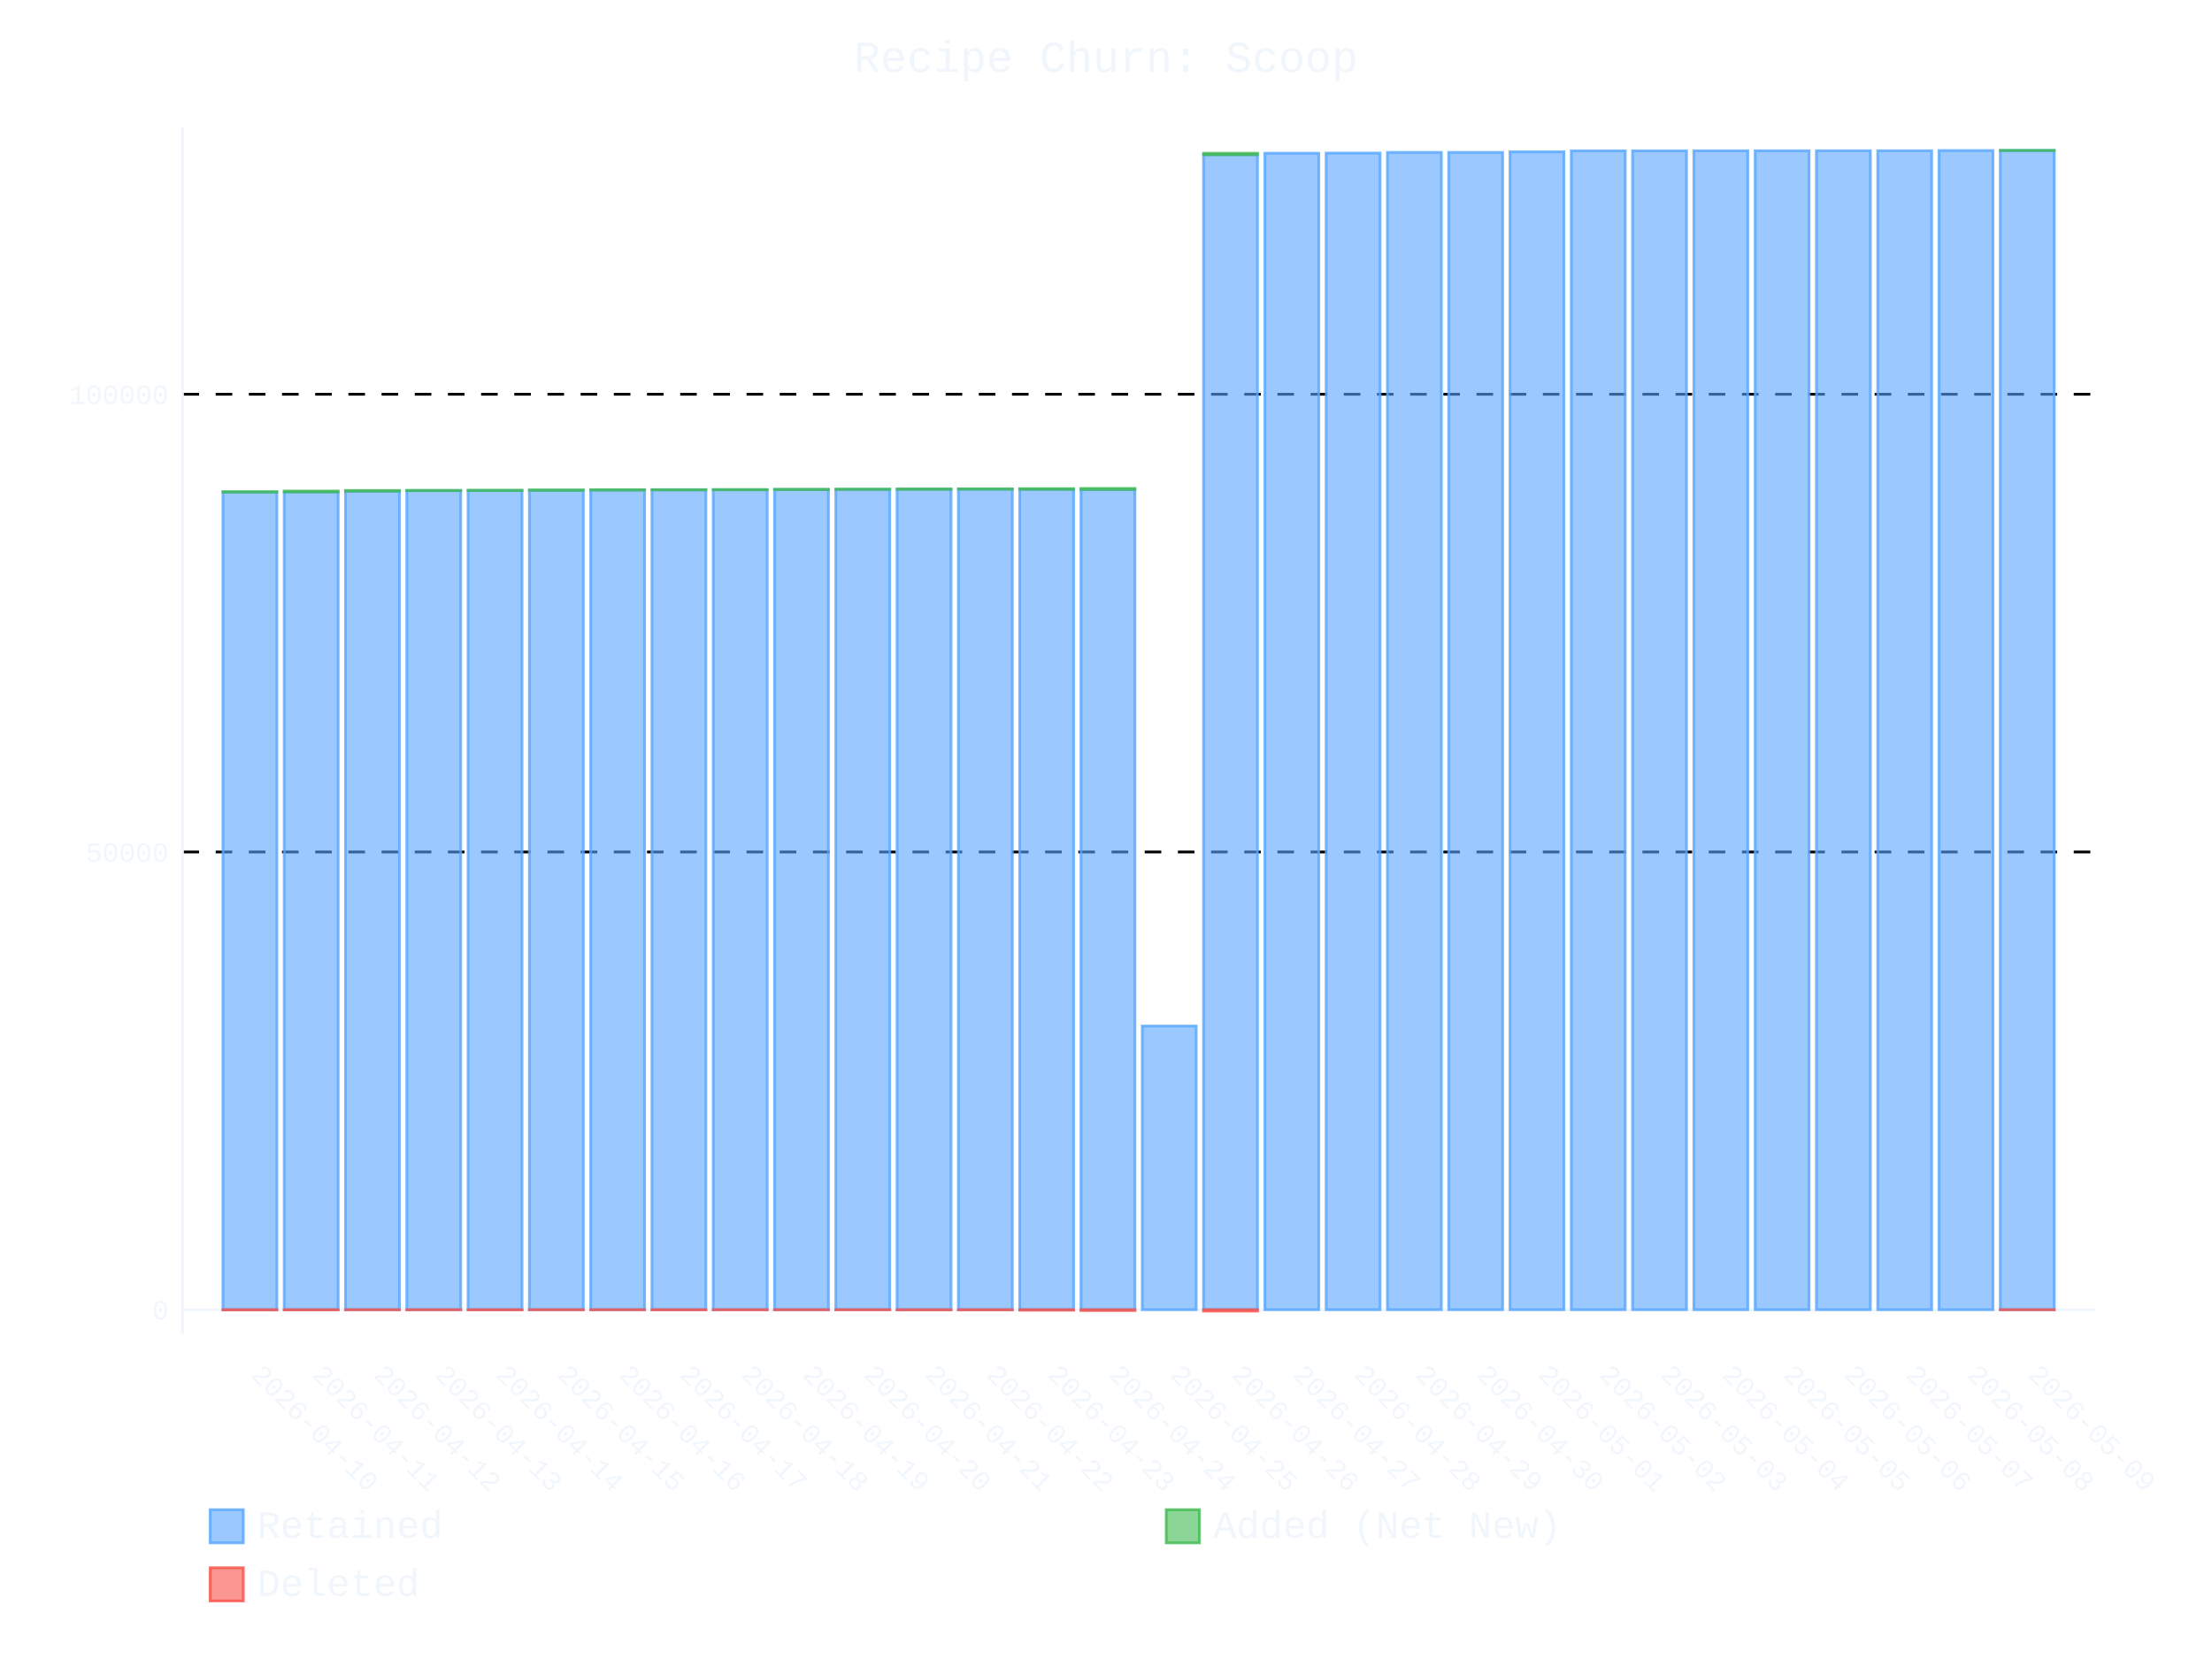
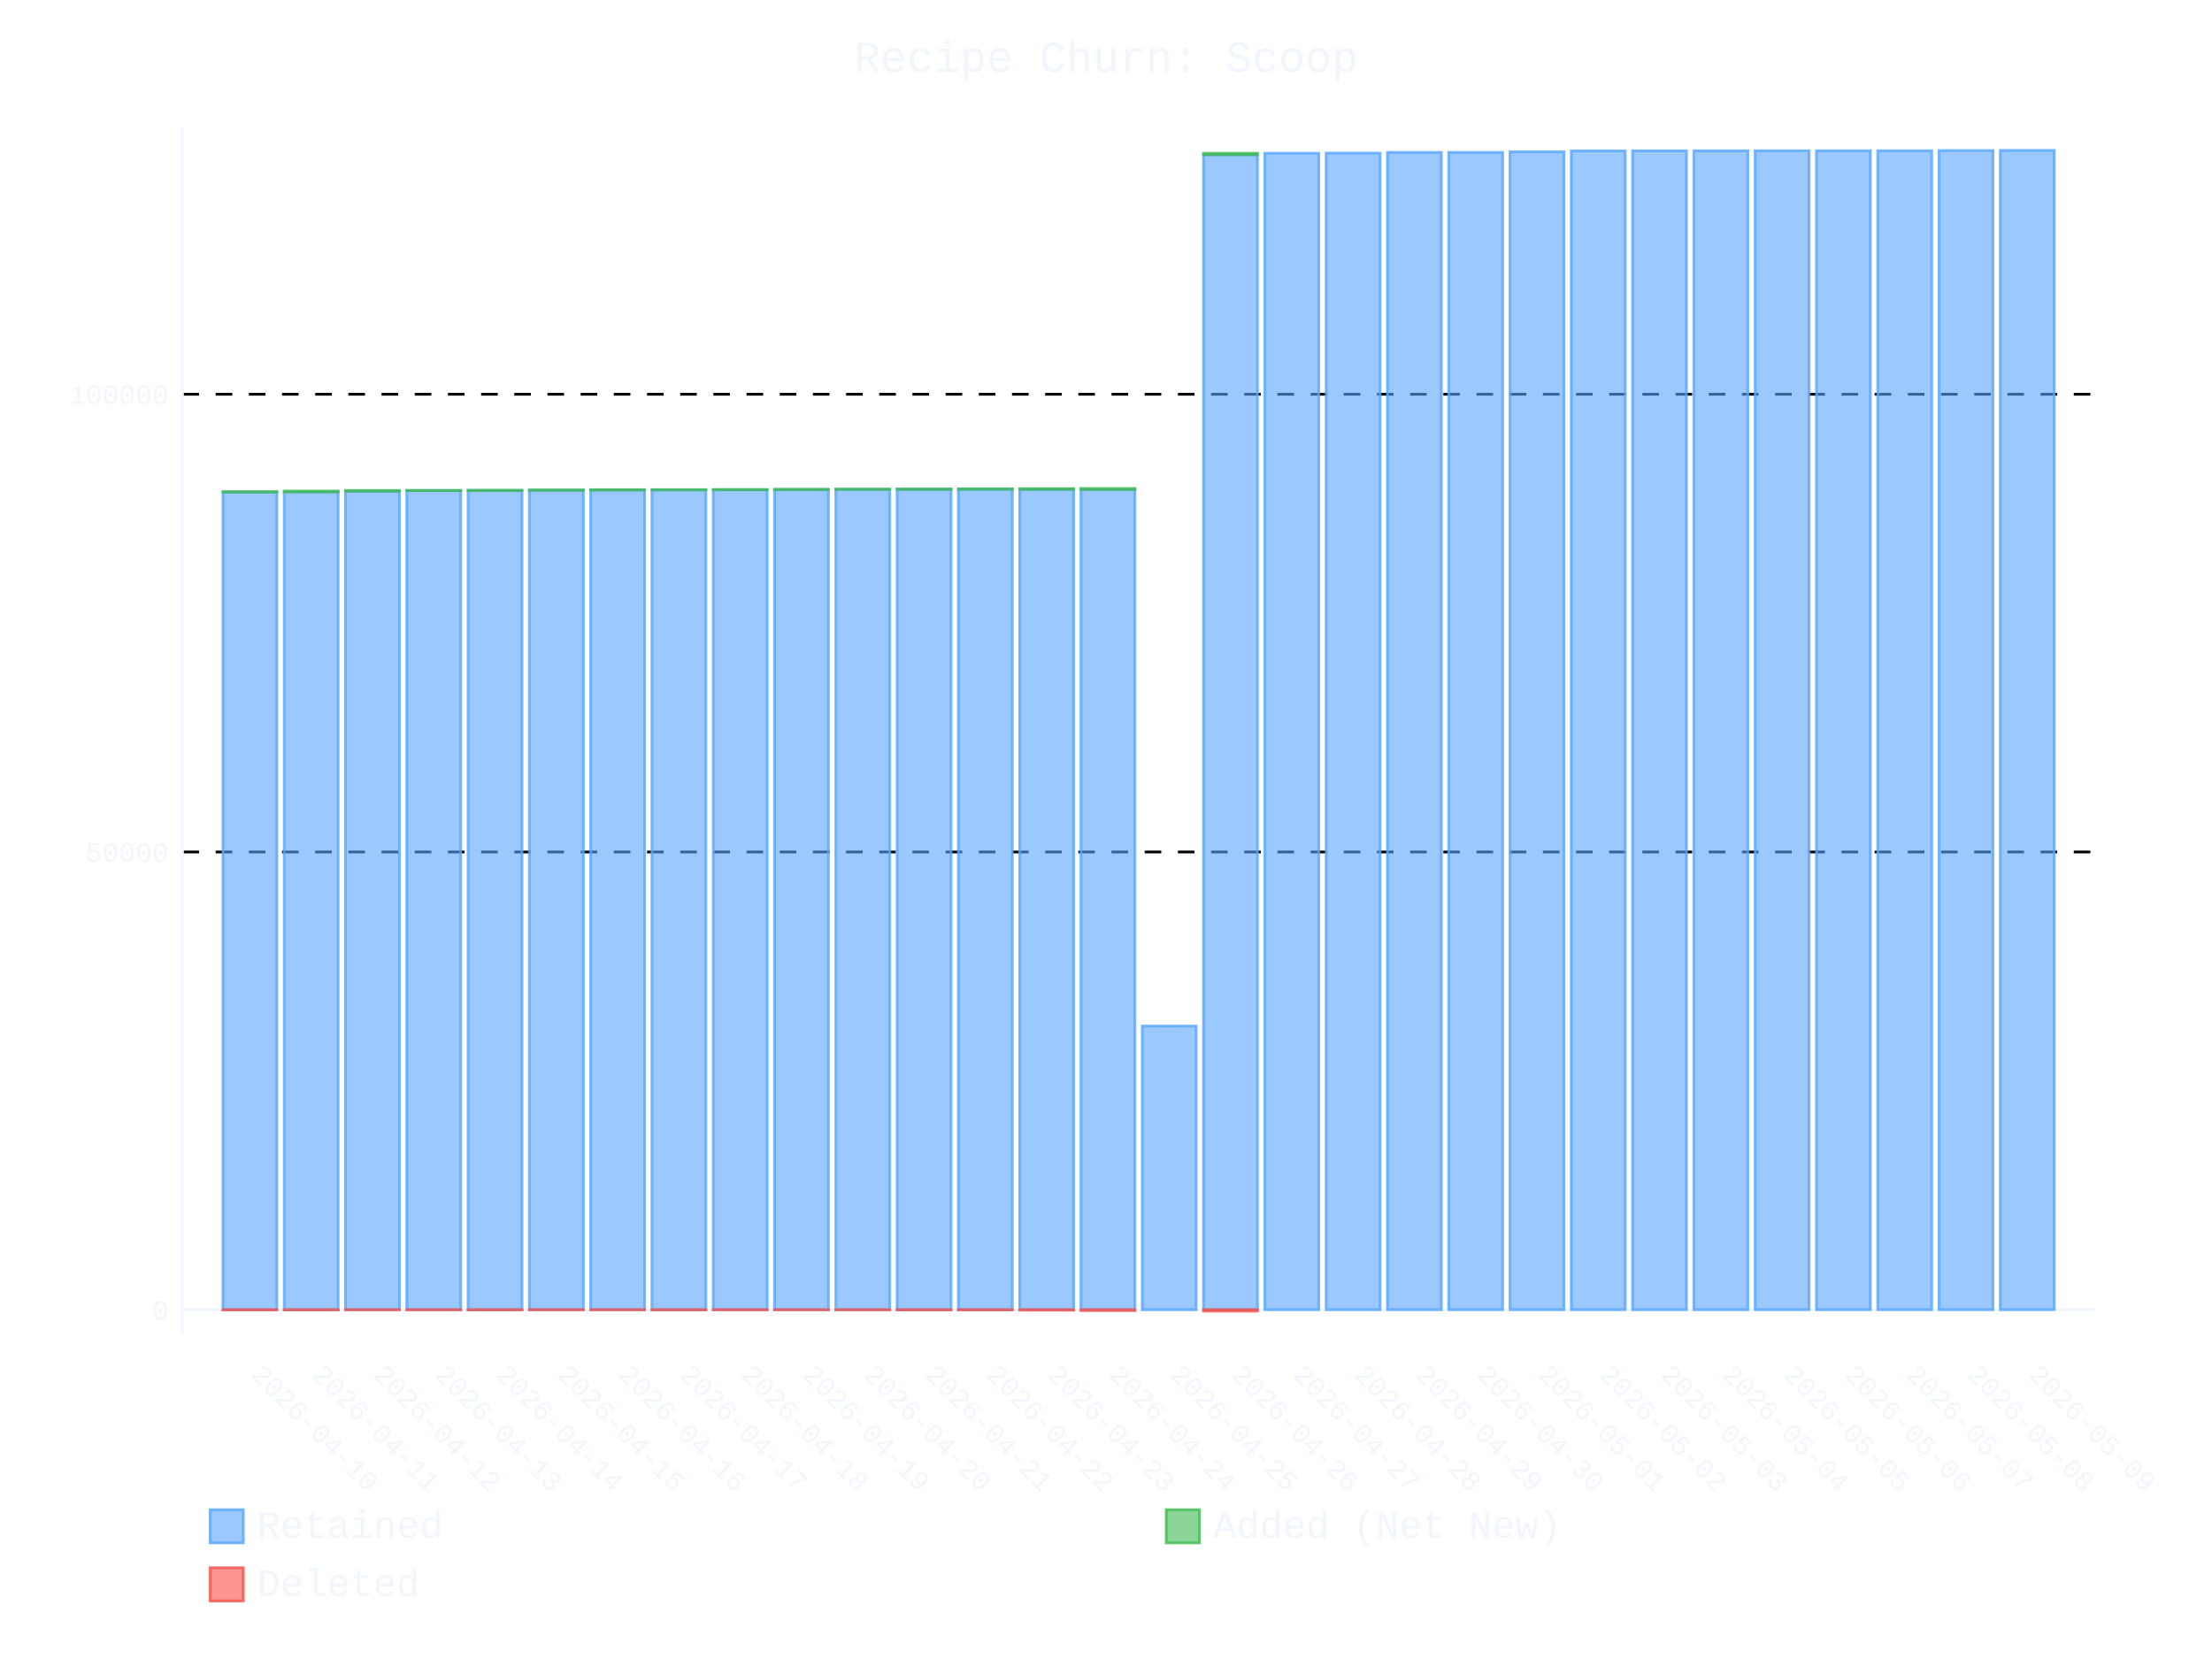
- <svg xmlns="http://www.w3.org/2000/svg" id="chart-78dc4307-da7e-450f-b627-4e0813a86ac5" class="pygal-chart" viewBox="0 0 800 600">
+ <svg xmlns="http://www.w3.org/2000/svg" id="chart-5b986efd-a032-464f-9404-41cbd2ade292" class="pygal-chart" viewBox="0 0 800 600">
  <defs>
-     <style type="text/css">#chart-78dc4307-da7e-450f-b627-4e0813a86ac5{-webkit-user-select:none;-webkit-font-smoothing:antialiased;font-family:Consolas,"Liberation Mono",Menlo,Courier,monospace}#chart-78dc4307-da7e-450f-b627-4e0813a86ac5 .title{font-family:Consolas,"Liberation Mono",Menlo,Courier,monospace;font-size:16px}#chart-78dc4307-da7e-450f-b627-4e0813a86ac5 .legends .legend text{font-family:Consolas,"Liberation Mono",Menlo,Courier,monospace;font-size:14px}#chart-78dc4307-da7e-450f-b627-4e0813a86ac5 .axis text{font-family:Consolas,"Liberation Mono",Menlo,Courier,monospace;font-size:10px}#chart-78dc4307-da7e-450f-b627-4e0813a86ac5 .axis text.major{font-family:Consolas,"Liberation Mono",Menlo,Courier,monospace;font-size:10px}#chart-78dc4307-da7e-450f-b627-4e0813a86ac5 .text-overlay text.value{font-family:Consolas,"Liberation Mono",Menlo,Courier,monospace;font-size:16px}#chart-78dc4307-da7e-450f-b627-4e0813a86ac5 .text-overlay text.label{font-family:Consolas,"Liberation Mono",Menlo,Courier,monospace;font-size:10px}#chart-78dc4307-da7e-450f-b627-4e0813a86ac5 .tooltip{font-family:Consolas,"Liberation Mono",Menlo,Courier,monospace;font-size:14px}#chart-78dc4307-da7e-450f-b627-4e0813a86ac5 text.no_data{font-family:Consolas,"Liberation Mono",Menlo,Courier,monospace;font-size:64px}
- #chart-78dc4307-da7e-450f-b627-4e0813a86ac5{background-color:transparent}#chart-78dc4307-da7e-450f-b627-4e0813a86ac5 path,#chart-78dc4307-da7e-450f-b627-4e0813a86ac5 line,#chart-78dc4307-da7e-450f-b627-4e0813a86ac5 rect,#chart-78dc4307-da7e-450f-b627-4e0813a86ac5 circle{-webkit-transition:400ms ease-in;-moz-transition:400ms ease-in;transition:400ms ease-in}#chart-78dc4307-da7e-450f-b627-4e0813a86ac5 .graph &gt; .background{fill:transparent}#chart-78dc4307-da7e-450f-b627-4e0813a86ac5 .plot &gt; .background{fill:transparent}#chart-78dc4307-da7e-450f-b627-4e0813a86ac5 .graph{fill:#f0f6fc}#chart-78dc4307-da7e-450f-b627-4e0813a86ac5 text.no_data{fill:#f0f6fc}#chart-78dc4307-da7e-450f-b627-4e0813a86ac5 .title{fill:#f0f6fc}#chart-78dc4307-da7e-450f-b627-4e0813a86ac5 .legends .legend text{fill:#f0f6fc}#chart-78dc4307-da7e-450f-b627-4e0813a86ac5 .legends .legend:hover text{fill:#f0f6fc}#chart-78dc4307-da7e-450f-b627-4e0813a86ac5 .axis .line{stroke:#f0f6fc}#chart-78dc4307-da7e-450f-b627-4e0813a86ac5 .axis .guide.line{stroke:#9198a1}#chart-78dc4307-da7e-450f-b627-4e0813a86ac5 .axis .major.line{stroke:#f0f6fc}#chart-78dc4307-da7e-450f-b627-4e0813a86ac5 .axis text.major{fill:#f0f6fc}#chart-78dc4307-da7e-450f-b627-4e0813a86ac5 .axis.y .guides:hover .guide.line,#chart-78dc4307-da7e-450f-b627-4e0813a86ac5 .line-graph .axis.x .guides:hover .guide.line,#chart-78dc4307-da7e-450f-b627-4e0813a86ac5 .stackedline-graph .axis.x .guides:hover .guide.line,#chart-78dc4307-da7e-450f-b627-4e0813a86ac5 .xy-graph .axis.x .guides:hover .guide.line{stroke:#f0f6fc}#chart-78dc4307-da7e-450f-b627-4e0813a86ac5 .axis .guides:hover text{fill:#f0f6fc}#chart-78dc4307-da7e-450f-b627-4e0813a86ac5 .reactive{fill-opacity:.6;stroke-opacity:.8;stroke-width:1}#chart-78dc4307-da7e-450f-b627-4e0813a86ac5 .ci{stroke:#f0f6fc}#chart-78dc4307-da7e-450f-b627-4e0813a86ac5 .reactive.active,#chart-78dc4307-da7e-450f-b627-4e0813a86ac5 .active .reactive{fill-opacity:.9;stroke-opacity:.9;stroke-width:4}#chart-78dc4307-da7e-450f-b627-4e0813a86ac5 .ci .reactive.active{stroke-width:1.5}#chart-78dc4307-da7e-450f-b627-4e0813a86ac5 .series text{fill:#f0f6fc}#chart-78dc4307-da7e-450f-b627-4e0813a86ac5 .tooltip rect{fill:transparent;stroke:#f0f6fc;-webkit-transition:opacity 400ms ease-in;-moz-transition:opacity 400ms ease-in;transition:opacity 400ms ease-in}#chart-78dc4307-da7e-450f-b627-4e0813a86ac5 .tooltip .label{fill:#f0f6fc}#chart-78dc4307-da7e-450f-b627-4e0813a86ac5 .tooltip .label{fill:#f0f6fc}#chart-78dc4307-da7e-450f-b627-4e0813a86ac5 .tooltip .legend{font-size:.8em;fill:#9198a1}#chart-78dc4307-da7e-450f-b627-4e0813a86ac5 .tooltip .x_label{font-size:.6em;fill:#f0f6fc}#chart-78dc4307-da7e-450f-b627-4e0813a86ac5 .tooltip .xlink{font-size:.5em;text-decoration:underline}#chart-78dc4307-da7e-450f-b627-4e0813a86ac5 .tooltip .value{font-size:1.5em}#chart-78dc4307-da7e-450f-b627-4e0813a86ac5 .bound{font-size:.5em}#chart-78dc4307-da7e-450f-b627-4e0813a86ac5 .max-value{font-size:.75em;fill:#9198a1}#chart-78dc4307-da7e-450f-b627-4e0813a86ac5 .map-element{fill:transparent;stroke:#9198a1 !important}#chart-78dc4307-da7e-450f-b627-4e0813a86ac5 .map-element .reactive{fill-opacity:inherit;stroke-opacity:inherit}#chart-78dc4307-da7e-450f-b627-4e0813a86ac5 .color-0,#chart-78dc4307-da7e-450f-b627-4e0813a86ac5 .color-0 a:visited{stroke:#58a6ff;fill:#58a6ff}#chart-78dc4307-da7e-450f-b627-4e0813a86ac5 .color-1,#chart-78dc4307-da7e-450f-b627-4e0813a86ac5 .color-1 a:visited{stroke:#3fb950;fill:#3fb950}#chart-78dc4307-da7e-450f-b627-4e0813a86ac5 .color-2,#chart-78dc4307-da7e-450f-b627-4e0813a86ac5 .color-2 a:visited{stroke:#f85149;fill:#f85149}#chart-78dc4307-da7e-450f-b627-4e0813a86ac5 .text-overlay .color-0 text{fill:black}#chart-78dc4307-da7e-450f-b627-4e0813a86ac5 .text-overlay .color-1 text{fill:black}#chart-78dc4307-da7e-450f-b627-4e0813a86ac5 .text-overlay .color-2 text{fill:black}
- #chart-78dc4307-da7e-450f-b627-4e0813a86ac5 text.no_data{text-anchor:middle}#chart-78dc4307-da7e-450f-b627-4e0813a86ac5 .guide.line{fill:none}#chart-78dc4307-da7e-450f-b627-4e0813a86ac5 .centered{text-anchor:middle}#chart-78dc4307-da7e-450f-b627-4e0813a86ac5 .title{text-anchor:middle}#chart-78dc4307-da7e-450f-b627-4e0813a86ac5 .legends .legend text{fill-opacity:1}#chart-78dc4307-da7e-450f-b627-4e0813a86ac5 .axis.x text{text-anchor:middle}#chart-78dc4307-da7e-450f-b627-4e0813a86ac5 .axis.x:not(.web) text[transform]{text-anchor:start}#chart-78dc4307-da7e-450f-b627-4e0813a86ac5 .axis.x:not(.web) text[transform].backwards{text-anchor:end}#chart-78dc4307-da7e-450f-b627-4e0813a86ac5 .axis.y text{text-anchor:end}#chart-78dc4307-da7e-450f-b627-4e0813a86ac5 .axis.y text[transform].backwards{text-anchor:start}#chart-78dc4307-da7e-450f-b627-4e0813a86ac5 .axis.y2 text{text-anchor:start}#chart-78dc4307-da7e-450f-b627-4e0813a86ac5 .axis.y2 text[transform].backwards{text-anchor:end}#chart-78dc4307-da7e-450f-b627-4e0813a86ac5 .axis .guide.line{stroke-dasharray:4,4;stroke:black}#chart-78dc4307-da7e-450f-b627-4e0813a86ac5 .axis .major.guide.line{stroke-dasharray:6,6;stroke:black}#chart-78dc4307-da7e-450f-b627-4e0813a86ac5 .horizontal .axis.y .guide.line,#chart-78dc4307-da7e-450f-b627-4e0813a86ac5 .horizontal .axis.y2 .guide.line,#chart-78dc4307-da7e-450f-b627-4e0813a86ac5 .vertical .axis.x .guide.line{opacity:0}#chart-78dc4307-da7e-450f-b627-4e0813a86ac5 .horizontal .axis.always_show .guide.line,#chart-78dc4307-da7e-450f-b627-4e0813a86ac5 .vertical .axis.always_show .guide.line{opacity:1 !important}#chart-78dc4307-da7e-450f-b627-4e0813a86ac5 .axis.y .guides:hover .guide.line,#chart-78dc4307-da7e-450f-b627-4e0813a86ac5 .axis.y2 .guides:hover .guide.line,#chart-78dc4307-da7e-450f-b627-4e0813a86ac5 .axis.x .guides:hover .guide.line{opacity:1}#chart-78dc4307-da7e-450f-b627-4e0813a86ac5 .axis .guides:hover text{opacity:1}#chart-78dc4307-da7e-450f-b627-4e0813a86ac5 .nofill{fill:none}#chart-78dc4307-da7e-450f-b627-4e0813a86ac5 .subtle-fill{fill-opacity:.2}#chart-78dc4307-da7e-450f-b627-4e0813a86ac5 .dot{stroke-width:1px;fill-opacity:1;stroke-opacity:1}#chart-78dc4307-da7e-450f-b627-4e0813a86ac5 .dot.active{stroke-width:5px}#chart-78dc4307-da7e-450f-b627-4e0813a86ac5 .dot.negative{fill:transparent}#chart-78dc4307-da7e-450f-b627-4e0813a86ac5 text,#chart-78dc4307-da7e-450f-b627-4e0813a86ac5 tspan{stroke:none !important}#chart-78dc4307-da7e-450f-b627-4e0813a86ac5 .series text.active{opacity:1}#chart-78dc4307-da7e-450f-b627-4e0813a86ac5 .tooltip rect{fill-opacity:.95;stroke-width:.5}#chart-78dc4307-da7e-450f-b627-4e0813a86ac5 .tooltip text{fill-opacity:1}#chart-78dc4307-da7e-450f-b627-4e0813a86ac5 .showable{visibility:hidden}#chart-78dc4307-da7e-450f-b627-4e0813a86ac5 .showable.shown{visibility:visible}#chart-78dc4307-da7e-450f-b627-4e0813a86ac5 .gauge-background{fill:rgba(229,229,229,1);stroke:none}#chart-78dc4307-da7e-450f-b627-4e0813a86ac5 .bg-lines{stroke:transparent;stroke-width:2px}</style>
+     <style type="text/css">#chart-5b986efd-a032-464f-9404-41cbd2ade292{-webkit-user-select:none;-webkit-font-smoothing:antialiased;font-family:Consolas,"Liberation Mono",Menlo,Courier,monospace}#chart-5b986efd-a032-464f-9404-41cbd2ade292 .title{font-family:Consolas,"Liberation Mono",Menlo,Courier,monospace;font-size:16px}#chart-5b986efd-a032-464f-9404-41cbd2ade292 .legends .legend text{font-family:Consolas,"Liberation Mono",Menlo,Courier,monospace;font-size:14px}#chart-5b986efd-a032-464f-9404-41cbd2ade292 .axis text{font-family:Consolas,"Liberation Mono",Menlo,Courier,monospace;font-size:10px}#chart-5b986efd-a032-464f-9404-41cbd2ade292 .axis text.major{font-family:Consolas,"Liberation Mono",Menlo,Courier,monospace;font-size:10px}#chart-5b986efd-a032-464f-9404-41cbd2ade292 .text-overlay text.value{font-family:Consolas,"Liberation Mono",Menlo,Courier,monospace;font-size:16px}#chart-5b986efd-a032-464f-9404-41cbd2ade292 .text-overlay text.label{font-family:Consolas,"Liberation Mono",Menlo,Courier,monospace;font-size:10px}#chart-5b986efd-a032-464f-9404-41cbd2ade292 .tooltip{font-family:Consolas,"Liberation Mono",Menlo,Courier,monospace;font-size:14px}#chart-5b986efd-a032-464f-9404-41cbd2ade292 text.no_data{font-family:Consolas,"Liberation Mono",Menlo,Courier,monospace;font-size:64px}
+ #chart-5b986efd-a032-464f-9404-41cbd2ade292{background-color:transparent}#chart-5b986efd-a032-464f-9404-41cbd2ade292 path,#chart-5b986efd-a032-464f-9404-41cbd2ade292 line,#chart-5b986efd-a032-464f-9404-41cbd2ade292 rect,#chart-5b986efd-a032-464f-9404-41cbd2ade292 circle{-webkit-transition:400ms ease-in;-moz-transition:400ms ease-in;transition:400ms ease-in}#chart-5b986efd-a032-464f-9404-41cbd2ade292 .graph &gt; .background{fill:transparent}#chart-5b986efd-a032-464f-9404-41cbd2ade292 .plot &gt; .background{fill:transparent}#chart-5b986efd-a032-464f-9404-41cbd2ade292 .graph{fill:#f0f6fc}#chart-5b986efd-a032-464f-9404-41cbd2ade292 text.no_data{fill:#f0f6fc}#chart-5b986efd-a032-464f-9404-41cbd2ade292 .title{fill:#f0f6fc}#chart-5b986efd-a032-464f-9404-41cbd2ade292 .legends .legend text{fill:#f0f6fc}#chart-5b986efd-a032-464f-9404-41cbd2ade292 .legends .legend:hover text{fill:#f0f6fc}#chart-5b986efd-a032-464f-9404-41cbd2ade292 .axis .line{stroke:#f0f6fc}#chart-5b986efd-a032-464f-9404-41cbd2ade292 .axis .guide.line{stroke:#9198a1}#chart-5b986efd-a032-464f-9404-41cbd2ade292 .axis .major.line{stroke:#f0f6fc}#chart-5b986efd-a032-464f-9404-41cbd2ade292 .axis text.major{fill:#f0f6fc}#chart-5b986efd-a032-464f-9404-41cbd2ade292 .axis.y .guides:hover .guide.line,#chart-5b986efd-a032-464f-9404-41cbd2ade292 .line-graph .axis.x .guides:hover .guide.line,#chart-5b986efd-a032-464f-9404-41cbd2ade292 .stackedline-graph .axis.x .guides:hover .guide.line,#chart-5b986efd-a032-464f-9404-41cbd2ade292 .xy-graph .axis.x .guides:hover .guide.line{stroke:#f0f6fc}#chart-5b986efd-a032-464f-9404-41cbd2ade292 .axis .guides:hover text{fill:#f0f6fc}#chart-5b986efd-a032-464f-9404-41cbd2ade292 .reactive{fill-opacity:.6;stroke-opacity:.8;stroke-width:1}#chart-5b986efd-a032-464f-9404-41cbd2ade292 .ci{stroke:#f0f6fc}#chart-5b986efd-a032-464f-9404-41cbd2ade292 .reactive.active,#chart-5b986efd-a032-464f-9404-41cbd2ade292 .active .reactive{fill-opacity:.9;stroke-opacity:.9;stroke-width:4}#chart-5b986efd-a032-464f-9404-41cbd2ade292 .ci .reactive.active{stroke-width:1.5}#chart-5b986efd-a032-464f-9404-41cbd2ade292 .series text{fill:#f0f6fc}#chart-5b986efd-a032-464f-9404-41cbd2ade292 .tooltip rect{fill:transparent;stroke:#f0f6fc;-webkit-transition:opacity 400ms ease-in;-moz-transition:opacity 400ms ease-in;transition:opacity 400ms ease-in}#chart-5b986efd-a032-464f-9404-41cbd2ade292 .tooltip .label{fill:#f0f6fc}#chart-5b986efd-a032-464f-9404-41cbd2ade292 .tooltip .label{fill:#f0f6fc}#chart-5b986efd-a032-464f-9404-41cbd2ade292 .tooltip .legend{font-size:.8em;fill:#9198a1}#chart-5b986efd-a032-464f-9404-41cbd2ade292 .tooltip .x_label{font-size:.6em;fill:#f0f6fc}#chart-5b986efd-a032-464f-9404-41cbd2ade292 .tooltip .xlink{font-size:.5em;text-decoration:underline}#chart-5b986efd-a032-464f-9404-41cbd2ade292 .tooltip .value{font-size:1.5em}#chart-5b986efd-a032-464f-9404-41cbd2ade292 .bound{font-size:.5em}#chart-5b986efd-a032-464f-9404-41cbd2ade292 .max-value{font-size:.75em;fill:#9198a1}#chart-5b986efd-a032-464f-9404-41cbd2ade292 .map-element{fill:transparent;stroke:#9198a1 !important}#chart-5b986efd-a032-464f-9404-41cbd2ade292 .map-element .reactive{fill-opacity:inherit;stroke-opacity:inherit}#chart-5b986efd-a032-464f-9404-41cbd2ade292 .color-0,#chart-5b986efd-a032-464f-9404-41cbd2ade292 .color-0 a:visited{stroke:#58a6ff;fill:#58a6ff}#chart-5b986efd-a032-464f-9404-41cbd2ade292 .color-1,#chart-5b986efd-a032-464f-9404-41cbd2ade292 .color-1 a:visited{stroke:#3fb950;fill:#3fb950}#chart-5b986efd-a032-464f-9404-41cbd2ade292 .color-2,#chart-5b986efd-a032-464f-9404-41cbd2ade292 .color-2 a:visited{stroke:#f85149;fill:#f85149}#chart-5b986efd-a032-464f-9404-41cbd2ade292 .text-overlay .color-0 text{fill:black}#chart-5b986efd-a032-464f-9404-41cbd2ade292 .text-overlay .color-1 text{fill:black}#chart-5b986efd-a032-464f-9404-41cbd2ade292 .text-overlay .color-2 text{fill:black}
+ #chart-5b986efd-a032-464f-9404-41cbd2ade292 text.no_data{text-anchor:middle}#chart-5b986efd-a032-464f-9404-41cbd2ade292 .guide.line{fill:none}#chart-5b986efd-a032-464f-9404-41cbd2ade292 .centered{text-anchor:middle}#chart-5b986efd-a032-464f-9404-41cbd2ade292 .title{text-anchor:middle}#chart-5b986efd-a032-464f-9404-41cbd2ade292 .legends .legend text{fill-opacity:1}#chart-5b986efd-a032-464f-9404-41cbd2ade292 .axis.x text{text-anchor:middle}#chart-5b986efd-a032-464f-9404-41cbd2ade292 .axis.x:not(.web) text[transform]{text-anchor:start}#chart-5b986efd-a032-464f-9404-41cbd2ade292 .axis.x:not(.web) text[transform].backwards{text-anchor:end}#chart-5b986efd-a032-464f-9404-41cbd2ade292 .axis.y text{text-anchor:end}#chart-5b986efd-a032-464f-9404-41cbd2ade292 .axis.y text[transform].backwards{text-anchor:start}#chart-5b986efd-a032-464f-9404-41cbd2ade292 .axis.y2 text{text-anchor:start}#chart-5b986efd-a032-464f-9404-41cbd2ade292 .axis.y2 text[transform].backwards{text-anchor:end}#chart-5b986efd-a032-464f-9404-41cbd2ade292 .axis .guide.line{stroke-dasharray:4,4;stroke:black}#chart-5b986efd-a032-464f-9404-41cbd2ade292 .axis .major.guide.line{stroke-dasharray:6,6;stroke:black}#chart-5b986efd-a032-464f-9404-41cbd2ade292 .horizontal .axis.y .guide.line,#chart-5b986efd-a032-464f-9404-41cbd2ade292 .horizontal .axis.y2 .guide.line,#chart-5b986efd-a032-464f-9404-41cbd2ade292 .vertical .axis.x .guide.line{opacity:0}#chart-5b986efd-a032-464f-9404-41cbd2ade292 .horizontal .axis.always_show .guide.line,#chart-5b986efd-a032-464f-9404-41cbd2ade292 .vertical .axis.always_show .guide.line{opacity:1 !important}#chart-5b986efd-a032-464f-9404-41cbd2ade292 .axis.y .guides:hover .guide.line,#chart-5b986efd-a032-464f-9404-41cbd2ade292 .axis.y2 .guides:hover .guide.line,#chart-5b986efd-a032-464f-9404-41cbd2ade292 .axis.x .guides:hover .guide.line{opacity:1}#chart-5b986efd-a032-464f-9404-41cbd2ade292 .axis .guides:hover text{opacity:1}#chart-5b986efd-a032-464f-9404-41cbd2ade292 .nofill{fill:none}#chart-5b986efd-a032-464f-9404-41cbd2ade292 .subtle-fill{fill-opacity:.2}#chart-5b986efd-a032-464f-9404-41cbd2ade292 .dot{stroke-width:1px;fill-opacity:1;stroke-opacity:1}#chart-5b986efd-a032-464f-9404-41cbd2ade292 .dot.active{stroke-width:5px}#chart-5b986efd-a032-464f-9404-41cbd2ade292 .dot.negative{fill:transparent}#chart-5b986efd-a032-464f-9404-41cbd2ade292 text,#chart-5b986efd-a032-464f-9404-41cbd2ade292 tspan{stroke:none !important}#chart-5b986efd-a032-464f-9404-41cbd2ade292 .series text.active{opacity:1}#chart-5b986efd-a032-464f-9404-41cbd2ade292 .tooltip rect{fill-opacity:.95;stroke-width:.5}#chart-5b986efd-a032-464f-9404-41cbd2ade292 .tooltip text{fill-opacity:1}#chart-5b986efd-a032-464f-9404-41cbd2ade292 .showable{visibility:hidden}#chart-5b986efd-a032-464f-9404-41cbd2ade292 .showable.shown{visibility:visible}#chart-5b986efd-a032-464f-9404-41cbd2ade292 .gauge-background{fill:rgba(229,229,229,1);stroke:none}#chart-5b986efd-a032-464f-9404-41cbd2ade292 .bg-lines{stroke:transparent;stroke-width:2px}</style>
  </defs>
  <g class="graph stackedbar-graph vertical">
    <rect x="0" y="0" width="800" height="600" class="background" />
    <g transform="translate(66, 46)" class="plot">
      <rect x="0" y="0" width="691.574" height="436.574" class="background" />
      <g class="axis y always_show">
        <g class="guides">
          <path d="M0 427.668 h691.574" class="axis major line" />
          <text x="-5" y="431.168" class="major">0</text>
        </g>
        <g class="guides">
          <path d="M0 262.127 h691.574" class="major guide line" />
          <text x="-5" y="265.627" class="major">50000</text>
        </g>
        <g class="guides">
          <path d="M0 96.586 h691.574" class="major guide line" />
          <text x="-5" y="100.086" class="major">100000</text>
        </g>
      </g>
      <g class="axis x">
        <path d="M0 0 v436.574" class="line" />
        <g class="guides">
          <path d="M24.382 0 v436.574" class="guide line" />
          <text x="24.382" y="451.574" class="" transform="rotate(45 24.3824 451.5736)">2026-04-10</text>
        </g>
        <g class="guides">
          <path d="M46.548 0 v436.574" class="guide line" />
          <text x="46.548" y="451.574" class="" transform="rotate(45 46.54822 451.5736)">2026-04-11</text>
        </g>
        <g class="guides">
          <path d="M68.714 0 v436.574" class="guide line" />
          <text x="68.714" y="451.574" class="" transform="rotate(45 68.71404 451.5736)">2026-04-12</text>
        </g>
        <g class="guides">
          <path d="M90.88 0 v436.574" class="guide line" />
          <text x="90.88" y="451.574" class="" transform="rotate(45 90.87986 451.5736)">2026-04-13</text>
        </g>
        <g class="guides">
          <path d="M113.046 0 v436.574" class="guide line" />
          <text x="113.046" y="451.574" class="" transform="rotate(45 113.0457 451.5736)">2026-04-14</text>
        </g>
        <g class="guides">
          <path d="M135.212 0 v436.574" class="guide line" />
          <text x="135.212" y="451.574" class="" transform="rotate(45 135.2115 451.5736)">2026-04-15</text>
        </g>
        <g class="guides">
          <path d="M157.377 0 v436.574" class="guide line" />
          <text x="157.377" y="451.574" class="" transform="rotate(45 157.3773 451.5736)">2026-04-16</text>
        </g>
        <g class="guides">
          <path d="M179.543 0 v436.574" class="guide line" />
          <text x="179.543" y="451.574" class="" transform="rotate(45 179.5431 451.5736)">2026-04-17</text>
        </g>
        <g class="guides">
          <path d="M201.709 0 v436.574" class="guide line" />
          <text x="201.709" y="451.574" class="" transform="rotate(45 201.709 451.5736)">2026-04-18</text>
        </g>
        <g class="guides">
          <path d="M223.875 0 v436.574" class="guide line" />
          <text x="223.875" y="451.574" class="" transform="rotate(45 223.8748 451.5736)">2026-04-19</text>
        </g>
        <g class="guides">
          <path d="M246.041 0 v436.574" class="guide line" />
          <text x="246.041" y="451.574" class="" transform="rotate(45 246.0406 451.5736)">2026-04-20</text>
        </g>
        <g class="guides">
          <path d="M268.206 0 v436.574" class="guide line" />
          <text x="268.206" y="451.574" class="" transform="rotate(45 268.2064 451.5736)">2026-04-21</text>
        </g>
        <g class="guides">
          <path d="M290.372 0 v436.574" class="guide line" />
          <text x="290.372" y="451.574" class="" transform="rotate(45 290.3722 451.5736)">2026-04-22</text>
        </g>
        <g class="guides">
          <path d="M312.538 0 v436.574" class="guide line" />
          <text x="312.538" y="451.574" class="" transform="rotate(45 312.5381 451.5736)">2026-04-23</text>
        </g>
        <g class="guides">
          <path d="M334.704 0 v436.574" class="guide line" />
          <text x="334.704" y="451.574" class="" transform="rotate(45 334.7039 451.5736)">2026-04-24</text>
        </g>
        <g class="guides">
          <path d="M356.87 0 v436.574" class="guide line" />
          <text x="356.87" y="451.574" class="" transform="rotate(45 356.8697 451.5736)">2026-04-25</text>
        </g>
        <g class="guides">
          <path d="M379.036 0 v436.574" class="guide line" />
          <text x="379.036" y="451.574" class="" transform="rotate(45 379.0355 451.5736)">2026-04-26</text>
        </g>
        <g class="guides">
          <path d="M401.201 0 v436.574" class="guide line" />
          <text x="401.201" y="451.574" class="" transform="rotate(45 401.2013 451.5736)">2026-04-27</text>
        </g>
        <g class="guides">
          <path d="M423.367 0 v436.574" class="guide line" />
          <text x="423.367" y="451.574" class="" transform="rotate(45 423.3672 451.5736)">2026-04-28</text>
        </g>
        <g class="guides">
          <path d="M445.533 0 v436.574" class="guide line" />
          <text x="445.533" y="451.574" class="" transform="rotate(45 445.533 451.5736)">2026-04-29</text>
        </g>
        <g class="guides">
          <path d="M467.699 0 v436.574" class="guide line" />
          <text x="467.699" y="451.574" class="" transform="rotate(45 467.6988 451.5736)">2026-04-30</text>
        </g>
        <g class="guides">
          <path d="M489.865 0 v436.574" class="guide line" />
          <text x="489.865" y="451.574" class="" transform="rotate(45 489.8646 451.5736)">2026-05-01</text>
        </g>
        <g class="guides">
          <path d="M512.03 0 v436.574" class="guide line" />
          <text x="512.03" y="451.574" class="" transform="rotate(45 512.0304 451.5736)">2026-05-02</text>
        </g>
        <g class="guides">
          <path d="M534.196 0 v436.574" class="guide line" />
          <text x="534.196" y="451.574" class="" transform="rotate(45 534.1963 451.5736)">2026-05-03</text>
        </g>
        <g class="guides">
          <path d="M556.362 0 v436.574" class="guide line" />
          <text x="556.362" y="451.574" class="" transform="rotate(45 556.3621 451.5736)">2026-05-04</text>
        </g>
        <g class="guides">
          <path d="M578.528 0 v436.574" class="guide line" />
          <text x="578.528" y="451.574" class="" transform="rotate(45 578.5279 451.5736)">2026-05-05</text>
        </g>
        <g class="guides">
          <path d="M600.694 0 v436.574" class="guide line" />
          <text x="600.694" y="451.574" class="" transform="rotate(45 600.6937 451.5736)">2026-05-06</text>
        </g>
        <g class="guides">
          <path d="M622.86 0 v436.574" class="guide line" />
          <text x="622.86" y="451.574" class="" transform="rotate(45 622.8596 451.5736)">2026-05-07</text>
        </g>
        <g class="guides">
          <path d="M645.025 0 v436.574" class="guide line" />
          <text x="645.025" y="451.574" class="" transform="rotate(45 645.0254 451.5736)">2026-05-08</text>
        </g>
        <g class="guides">
          <path d="M667.191 0 v436.574" class="guide line" />
          <text x="667.191" y="451.574" class="" transform="rotate(45 667.1912 451.5736)">2026-05-09</text>
        </g>
      </g>
      <g class="series serie-0 color-0">
        <g class="bars">
          <g class="bar">
            <rect x="14.629" y="131.962" rx="0" ry="0" width="19.506" height="295.706" class="rect reactive tooltip-trigger" />
          </g>
          <g class="bar">
            <rect x="36.795" y="131.906" rx="0" ry="0" width="19.506" height="295.762" class="rect reactive tooltip-trigger" />
          </g>
          <g class="bar">
            <rect x="58.961" y="131.634" rx="0" ry="0" width="19.506" height="296.034" class="rect reactive tooltip-trigger" />
          </g>
          <g class="bar">
            <rect x="81.127" y="131.429" rx="0" ry="0" width="19.506" height="296.239" class="rect reactive tooltip-trigger" />
          </g>
          <g class="bar">
            <rect x="103.293" y="131.409" rx="0" ry="0" width="19.506" height="296.259" class="rect reactive tooltip-trigger" />
          </g>
          <g class="bar">
            <rect x="125.459" y="131.33" rx="0" ry="0" width="19.506" height="296.338" class="rect reactive tooltip-trigger" />
          </g>
          <g class="bar">
            <rect x="147.624" y="131.224" rx="0" ry="0" width="19.506" height="296.444" class="rect reactive tooltip-trigger" />
          </g>
          <g class="bar">
            <rect x="169.79" y="131.164" rx="0" ry="0" width="19.506" height="296.504" class="rect reactive tooltip-trigger" />
          </g>
          <g class="bar">
            <rect x="191.956" y="131.131" rx="0" ry="0" width="19.506" height="296.537" class="rect reactive tooltip-trigger" />
          </g>
          <g class="bar">
            <rect x="214.122" y="131.068" rx="0" ry="0" width="19.506" height="296.6" class="rect reactive tooltip-trigger" />
          </g>
          <g class="bar">
            <rect x="236.288" y="131.002" rx="0" ry="0" width="19.506" height="296.666" class="rect reactive tooltip-trigger" />
          </g>
          <g class="bar">
            <rect x="258.453" y="130.966" rx="0" ry="0" width="19.506" height="296.703" class="rect reactive tooltip-trigger" />
          </g>
          <g class="bar">
            <rect x="280.619" y="130.916" rx="0" ry="0" width="19.506" height="296.752" class="rect reactive tooltip-trigger" />
          </g>
          <g class="bar">
            <rect x="302.785" y="130.969" rx="0" ry="0" width="19.506" height="296.699" class="rect reactive tooltip-trigger" />
          </g>
          <g class="bar">
            <rect x="324.951" y="131.035" rx="0" ry="0" width="19.506" height="296.633" class="rect reactive tooltip-trigger" />
          </g>
          <g class="bar">
            <rect x="347.117" y="325.082" rx="0" ry="0" width="19.506" height="102.586" class="rect reactive tooltip-trigger" />
          </g>
          <g class="bar">
            <rect x="369.283" y="9.935" rx="0" ry="0" width="19.506" height="417.733" class="rect reactive tooltip-trigger" />
          </g>
          <g class="bar">
            <rect x="391.448" y="9.419" rx="0" ry="0" width="19.506" height="418.249" class="rect reactive tooltip-trigger" />
          </g>
          <g class="bar">
            <rect x="413.614" y="9.356" rx="0" ry="0" width="19.506" height="418.312" class="rect reactive tooltip-trigger" />
          </g>
          <g class="bar">
            <rect x="435.78" y="9.114" rx="0" ry="0" width="19.506" height="418.554" class="rect reactive tooltip-trigger" />
          </g>
          <g class="bar">
            <rect x="457.946" y="9.111" rx="0" ry="0" width="19.506" height="418.557" class="rect reactive tooltip-trigger" />
          </g>
          <g class="bar">
            <rect x="480.112" y="8.906" rx="0" ry="0" width="19.506" height="418.763" class="rect reactive tooltip-trigger" />
          </g>
          <g class="bar">
            <rect x="502.277" y="8.555" rx="0" ry="0" width="19.506" height="419.114" class="rect reactive tooltip-trigger" />
          </g>
          <g class="bar">
            <rect x="524.443" y="8.548" rx="0" ry="0" width="19.506" height="419.12" class="rect reactive tooltip-trigger" />
          </g>
          <g class="bar">
            <rect x="546.609" y="8.538" rx="0" ry="0" width="19.506" height="419.13" class="rect reactive tooltip-trigger" />
          </g>
          <g class="bar">
            <rect x="568.775" y="8.525" rx="0" ry="0" width="19.506" height="419.143" class="rect reactive tooltip-trigger" />
          </g>
          <g class="bar">
            <rect x="590.941" y="8.521" rx="0" ry="0" width="19.506" height="419.147" class="rect reactive tooltip-trigger" />
          </g>
          <g class="bar">
            <rect x="613.107" y="8.521" rx="0" ry="0" width="19.506" height="419.147" class="rect reactive tooltip-trigger" />
          </g>
          <g class="bar">
            <rect x="635.272" y="8.439" rx="0" ry="0" width="19.506" height="419.229" class="rect reactive tooltip-trigger" />
          </g>
          <g class="bar">
-             <rect x="657.438" y="8.429" rx="0" ry="0" width="19.506" height="419.239" class="rect reactive tooltip-trigger" />
+             <rect x="657.438" y="8.396" rx="0" ry="0" width="19.506" height="419.272" class="rect reactive tooltip-trigger" />
          </g>
        </g>
      </g>
      <g class="series serie-1 color-1">
        <g class="bars">
          <g class="bar">
            <rect x="14.629" y="131.836" rx="0" ry="0" width="19.506" height="0.126" class="rect reactive tooltip-trigger" />
          </g>
          <g class="bar">
            <rect x="36.795" y="131.598" rx="0" ry="0" width="19.506" height="0.308" class="rect reactive tooltip-trigger" />
          </g>
          <g class="bar">
            <rect x="58.961" y="131.389" rx="0" ry="0" width="19.506" height="0.245" class="rect reactive tooltip-trigger" />
          </g>
          <g class="bar">
            <rect x="81.127" y="131.35" rx="0" ry="0" width="19.506" height="0.079" class="rect reactive tooltip-trigger" />
          </g>
          <g class="bar">
            <rect x="103.293" y="131.293" rx="0" ry="0" width="19.506" height="0.116" class="rect reactive tooltip-trigger" />
          </g>
          <g class="bar">
            <rect x="125.459" y="131.194" rx="0" ry="0" width="19.506" height="0.136" class="rect reactive tooltip-trigger" />
          </g>
          <g class="bar">
            <rect x="147.624" y="131.111" rx="0" ry="0" width="19.506" height="0.113" class="rect reactive tooltip-trigger" />
          </g>
          <g class="bar">
            <rect x="169.79" y="131.088" rx="0" ry="0" width="19.506" height="0.076" class="rect reactive tooltip-trigger" />
          </g>
          <g class="bar">
            <rect x="191.956" y="131.042" rx="0" ry="0" width="19.506" height="0.089" class="rect reactive tooltip-trigger" />
          </g>
          <g class="bar">
            <rect x="214.122" y="130.959" rx="0" ry="0" width="19.506" height="0.109" class="rect reactive tooltip-trigger" />
          </g>
          <g class="bar">
            <rect x="236.288" y="130.899" rx="0" ry="0" width="19.506" height="0.103" class="rect reactive tooltip-trigger" />
          </g>
          <g class="bar">
            <rect x="258.453" y="130.853" rx="0" ry="0" width="19.506" height="0.113" class="rect reactive tooltip-trigger" />
          </g>
          <g class="bar">
            <rect x="280.619" y="130.797" rx="0" ry="0" width="19.506" height="0.119" class="rect reactive tooltip-trigger" />
          </g>
          <g class="bar">
            <rect x="302.785" y="130.727" rx="0" ry="0" width="19.506" height="0.242" class="rect reactive tooltip-trigger" />
          </g>
          <g class="bar">
            <rect x="324.951" y="130.654" rx="0" ry="0" width="19.506" height="0.381" class="rect reactive tooltip-trigger" />
          </g>
          <g class="bar">
            <rect x="347.117" y="325.082" rx="0" ry="0" width="19.506" height="0.0" class="rect reactive tooltip-trigger" />
          </g>
          <g class="bar">
            <rect x="369.283" y="9.425" rx="0" ry="0" width="19.506" height="0.51" class="rect reactive tooltip-trigger" />
          </g>
          <g class="bar">
            <rect x="391.448" y="9.419" rx="0" ry="0" width="19.506" height="0.0" class="rect reactive tooltip-trigger" />
          </g>
          <g class="bar">
            <rect x="413.614" y="9.356" rx="0" ry="0" width="19.506" height="0.0" class="rect reactive tooltip-trigger" />
          </g>
          <g class="bar">
            <rect x="435.78" y="9.114" rx="0" ry="0" width="19.506" height="0.0" class="rect reactive tooltip-trigger" />
          </g>
          <g class="bar">
            <rect x="457.946" y="9.111" rx="0" ry="0" width="19.506" height="0.0" class="rect reactive tooltip-trigger" />
          </g>
          <g class="bar">
            <rect x="480.112" y="8.906" rx="0" ry="0" width="19.506" height="0.0" class="rect reactive tooltip-trigger" />
          </g>
          <g class="bar">
            <rect x="502.277" y="8.555" rx="0" ry="0" width="19.506" height="0.0" class="rect reactive tooltip-trigger" />
          </g>
          <g class="bar">
            <rect x="524.443" y="8.548" rx="0" ry="0" width="19.506" height="0.0" class="rect reactive tooltip-trigger" />
          </g>
          <g class="bar">
            <rect x="546.609" y="8.538" rx="0" ry="0" width="19.506" height="0.0" class="rect reactive tooltip-trigger" />
          </g>
          <g class="bar">
            <rect x="568.775" y="8.525" rx="0" ry="0" width="19.506" height="0.0" class="rect reactive tooltip-trigger" />
          </g>
          <g class="bar">
            <rect x="590.941" y="8.521" rx="0" ry="0" width="19.506" height="0.0" class="rect reactive tooltip-trigger" />
          </g>
          <g class="bar">
            <rect x="613.107" y="8.521" rx="0" ry="0" width="19.506" height="0.0" class="rect reactive tooltip-trigger" />
          </g>
          <g class="bar">
            <rect x="635.272" y="8.439" rx="0" ry="0" width="19.506" height="0.0" class="rect reactive tooltip-trigger" />
          </g>
          <g class="bar">
-             <rect x="657.438" y="8.396" rx="0" ry="0" width="19.506" height="0.033" class="rect reactive tooltip-trigger" />
+             <rect x="657.438" y="8.396" rx="0" ry="0" width="19.506" height="0.0" class="rect reactive tooltip-trigger" />
          </g>
        </g>
      </g>
      <g class="series serie-2 color-2">
        <g class="bars">
          <g class="bar">
            <rect x="14.629" y="427.668" rx="0" ry="0" width="19.506" height="0.089" class="rect reactive tooltip-trigger" />
          </g>
          <g class="bar">
            <rect x="36.795" y="427.668" rx="0" ry="0" width="19.506" height="0.07" class="rect reactive tooltip-trigger" />
          </g>
          <g class="bar">
            <rect x="58.961" y="427.668" rx="0" ry="0" width="19.506" height="0.036" class="rect reactive tooltip-trigger" />
          </g>
          <g class="bar">
            <rect x="81.127" y="427.668" rx="0" ry="0" width="19.506" height="0.04" class="rect reactive tooltip-trigger" />
          </g>
          <g class="bar">
            <rect x="103.293" y="427.668" rx="0" ry="0" width="19.506" height="0.06" class="rect reactive tooltip-trigger" />
          </g>
          <g class="bar">
            <rect x="125.459" y="427.668" rx="0" ry="0" width="19.506" height="0.036" class="rect reactive tooltip-trigger" />
          </g>
          <g class="bar">
            <rect x="147.624" y="427.668" rx="0" ry="0" width="19.506" height="0.03" class="rect reactive tooltip-trigger" />
          </g>
          <g class="bar">
            <rect x="169.79" y="427.668" rx="0" ry="0" width="19.506" height="0.053" class="rect reactive tooltip-trigger" />
          </g>
          <g class="bar">
            <rect x="191.956" y="427.668" rx="0" ry="0" width="19.506" height="0.043" class="rect reactive tooltip-trigger" />
          </g>
          <g class="bar">
            <rect x="214.122" y="427.668" rx="0" ry="0" width="19.506" height="0.026" class="rect reactive tooltip-trigger" />
          </g>
          <g class="bar">
            <rect x="236.288" y="427.668" rx="0" ry="0" width="19.506" height="0.043" class="rect reactive tooltip-trigger" />
          </g>
          <g class="bar">
            <rect x="258.453" y="427.668" rx="0" ry="0" width="19.506" height="0.066" class="rect reactive tooltip-trigger" />
          </g>
          <g class="bar">
            <rect x="280.619" y="427.668" rx="0" ry="0" width="19.506" height="0.063" class="rect reactive tooltip-trigger" />
          </g>
          <g class="bar">
            <rect x="302.785" y="427.668" rx="0" ry="0" width="19.506" height="0.172" class="rect reactive tooltip-trigger" />
          </g>
          <g class="bar">
            <rect x="324.951" y="427.668" rx="0" ry="0" width="19.506" height="0.308" class="rect reactive tooltip-trigger" />
          </g>
          <g class="bar">
            <rect x="347.117" y="325.082" rx="0" ry="0" width="19.506" height="0.0" class="rect reactive tooltip-trigger" />
          </g>
          <g class="bar">
            <rect x="369.283" y="427.668" rx="0" ry="0" width="19.506" height="0.51" class="rect reactive tooltip-trigger" />
          </g>
          <g class="bar">
            <rect x="391.448" y="9.419" rx="0" ry="0" width="19.506" height="0.0" class="rect reactive tooltip-trigger" />
          </g>
          <g class="bar">
            <rect x="413.614" y="9.356" rx="0" ry="0" width="19.506" height="0.0" class="rect reactive tooltip-trigger" />
          </g>
          <g class="bar">
            <rect x="435.78" y="9.114" rx="0" ry="0" width="19.506" height="0.0" class="rect reactive tooltip-trigger" />
          </g>
          <g class="bar">
            <rect x="457.946" y="9.111" rx="0" ry="0" width="19.506" height="0.0" class="rect reactive tooltip-trigger" />
          </g>
          <g class="bar">
            <rect x="480.112" y="8.906" rx="0" ry="0" width="19.506" height="0.0" class="rect reactive tooltip-trigger" />
          </g>
          <g class="bar">
            <rect x="502.277" y="8.555" rx="0" ry="0" width="19.506" height="0.0" class="rect reactive tooltip-trigger" />
          </g>
          <g class="bar">
            <rect x="524.443" y="8.548" rx="0" ry="0" width="19.506" height="0.0" class="rect reactive tooltip-trigger" />
          </g>
          <g class="bar">
            <rect x="546.609" y="8.538" rx="0" ry="0" width="19.506" height="0.0" class="rect reactive tooltip-trigger" />
          </g>
          <g class="bar">
            <rect x="568.775" y="8.525" rx="0" ry="0" width="19.506" height="0.0" class="rect reactive tooltip-trigger" />
          </g>
          <g class="bar">
            <rect x="590.941" y="8.521" rx="0" ry="0" width="19.506" height="0.0" class="rect reactive tooltip-trigger" />
          </g>
          <g class="bar">
            <rect x="613.107" y="8.521" rx="0" ry="0" width="19.506" height="0.0" class="rect reactive tooltip-trigger" />
          </g>
          <g class="bar">
            <rect x="635.272" y="8.439" rx="0" ry="0" width="19.506" height="0.0" class="rect reactive tooltip-trigger" />
          </g>
          <g class="bar">
-             <rect x="657.438" y="427.668" rx="0" ry="0" width="19.506" height="0.033" class="rect reactive tooltip-trigger" />
+             <rect x="657.438" y="8.396" rx="0" ry="0" width="19.506" height="0.0" class="rect reactive tooltip-trigger" />
          </g>
        </g>
      </g>
    </g>
    <g class="titles">
      <text x="400.0" y="26" class="title plot_title">Recipe Churn: Scoop</text>
    </g>
    <g transform="translate(66, 46)" class="plot overlay">
      <g class="series serie-0 color-0" />
      <g class="series serie-1 color-1" />
      <g class="series serie-2 color-2" />
    </g>
    <g transform="translate(66, 46)" class="plot text-overlay">
      <g class="series serie-0 color-0" />
      <g class="series serie-1 color-1" />
      <g class="series serie-2 color-2" />
    </g>
    <g transform="translate(66, 46)" class="plot tooltip-overlay">
      <g transform="translate(0 0)" style="opacity: 0" class="tooltip">
        <rect rx="0" ry="0" width="0" height="0" class="tooltip-box" />
        <g class="text" />
      </g>
    </g>
    <g transform="translate(76, 545)" class="legends">
      <g id="activate-serie-0" class="legend reactive activate-serie">
        <rect x="0.0" y="1.0" width="12" height="12" class="color-0 reactive" />
        <text x="17.0" y="11.2">Retained</text>
      </g>
      <g id="activate-serie-1" class="legend reactive activate-serie">
        <rect x="345.787" y="1.0" width="12" height="12" class="color-1 reactive" />
        <text x="362.787" y="11.2">Added (Net New)</text>
      </g>
      <g id="activate-serie-2" class="legend reactive activate-serie">
        <rect x="0.0" y="22.0" width="12" height="12" class="color-2 reactive" />
        <text x="17.0" y="32.2">Deleted</text>
      </g>
    </g>
  </g>
</svg>
